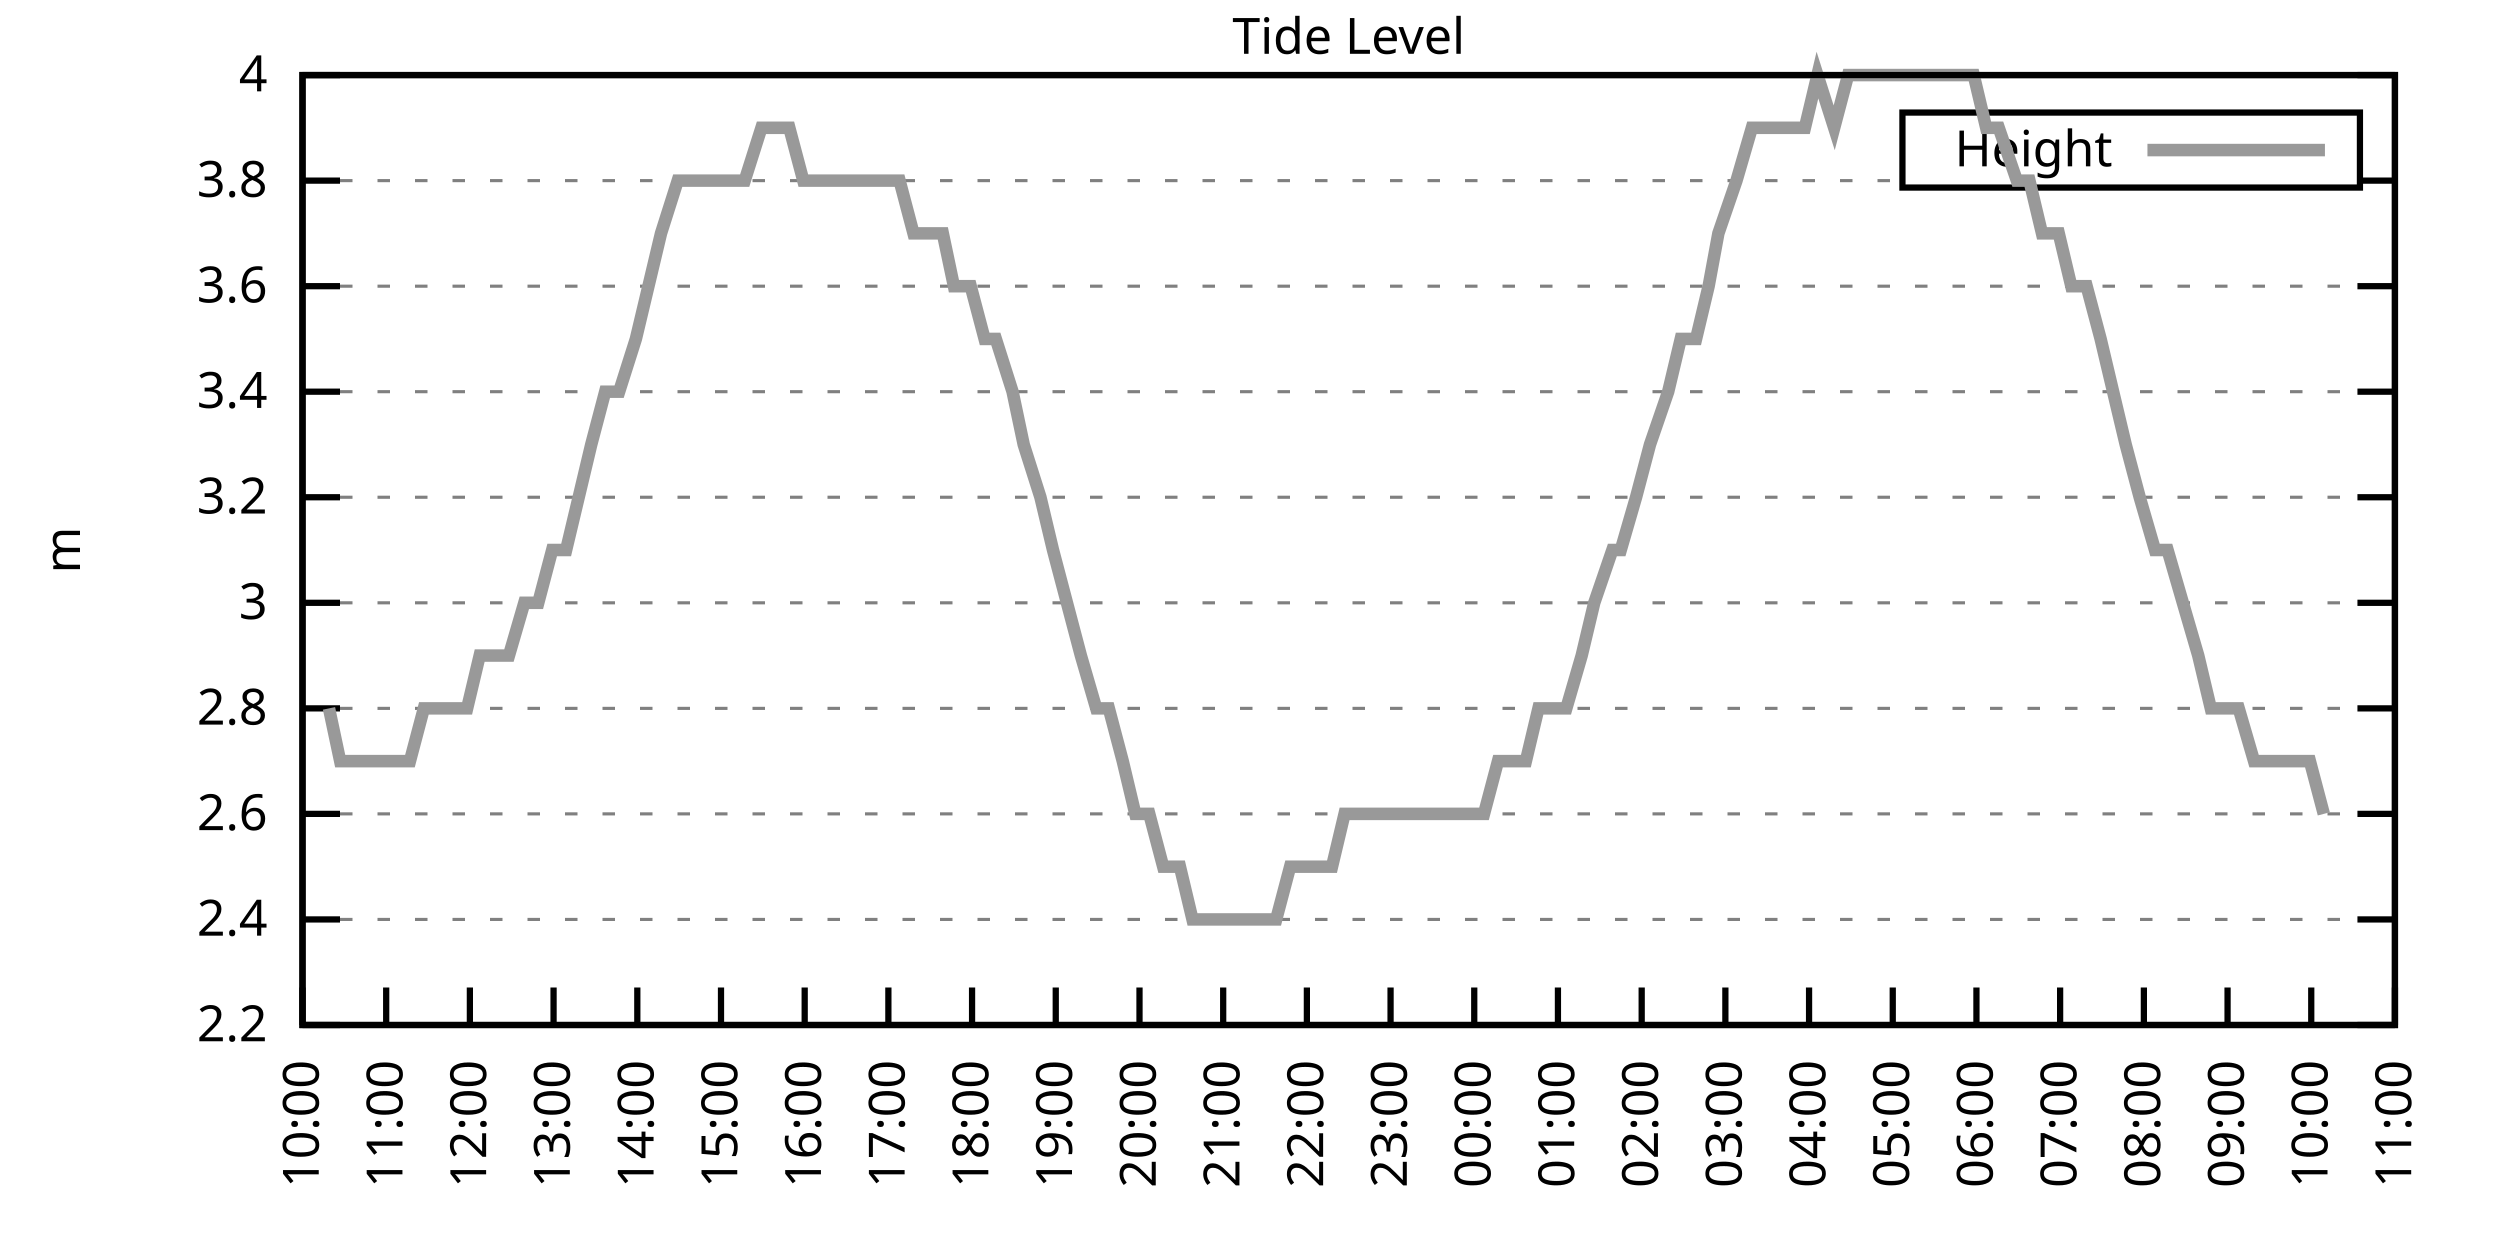
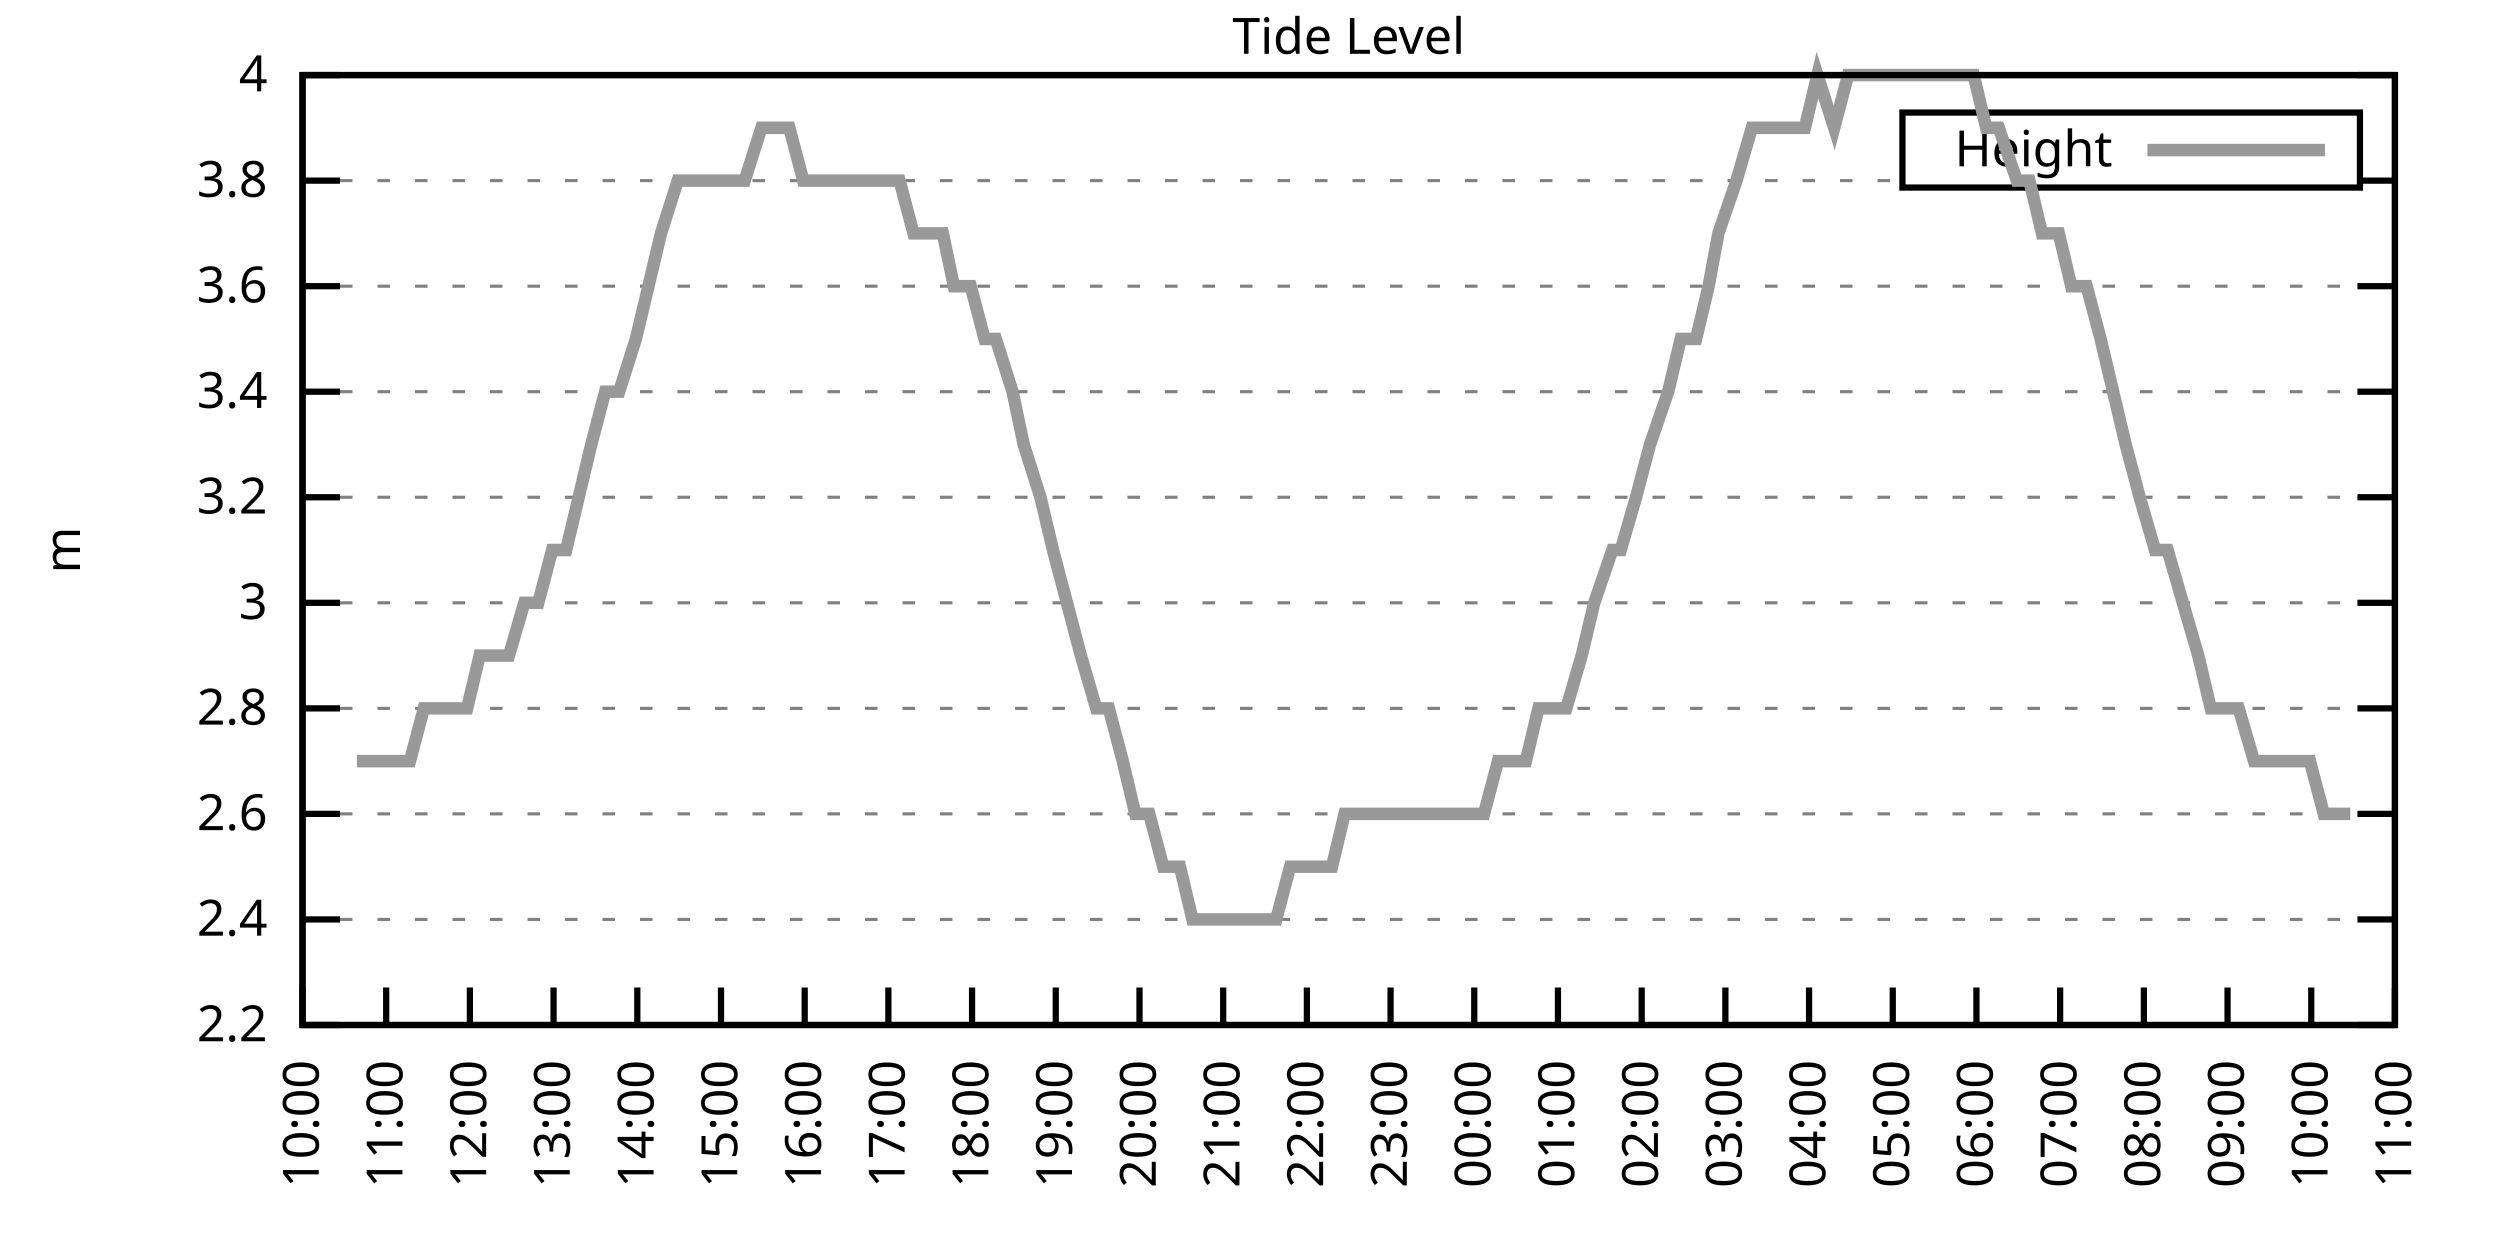
<svg xmlns="http://www.w3.org/2000/svg" xmlns:xlink="http://www.w3.org/1999/xlink" width="400" height="200" viewBox="0 0 400 200">
  <g id="gnuplot_canvas">
    <rect x="0" y="0" width="400" height="200" fill="none" />
    <defs>
      <circle id="gpDot" r="0.5" stroke-width="0.5" stroke="currentColor" />
      <path id="gpPt0" stroke-width="0.333" stroke="currentColor" d="M-1,0 h2 M0,-1 v2" />
      <path id="gpPt1" stroke-width="0.333" stroke="currentColor" d="M-1,-1 L1,1 M1,-1 L-1,1" />
      <path id="gpPt2" stroke-width="0.333" stroke="currentColor" d="M-1,0 L1,0 M0,-1 L0,1 M-1,-1 L1,1 M-1,1 L1,-1" />
      <rect id="gpPt3" stroke-width="0.333" stroke="currentColor" x="-1" y="-1" width="2" height="2" />
      <rect id="gpPt4" stroke-width="0.333" stroke="currentColor" fill="currentColor" x="-1" y="-1" width="2" height="2" />
      <circle id="gpPt5" stroke-width="0.333" stroke="currentColor" cx="0" cy="0" r="1" />
      <use xlink:href="#gpPt5" id="gpPt6" fill="currentColor" stroke="none" />
      <path id="gpPt7" stroke-width="0.333" stroke="currentColor" d="M0,-1.33 L-1.33,0.67 L1.33,0.67 z" />
      <use xlink:href="#gpPt7" id="gpPt8" fill="currentColor" stroke="none" />
      <use xlink:href="#gpPt7" id="gpPt9" stroke="currentColor" transform="rotate(180)" />
      <use xlink:href="#gpPt9" id="gpPt10" fill="currentColor" stroke="none" />
      <use xlink:href="#gpPt3" id="gpPt11" stroke="currentColor" transform="rotate(45)" />
      <use xlink:href="#gpPt11" id="gpPt12" fill="currentColor" stroke="none" />
      <path id="gpPt13" stroke-width="0.333" stroke="currentColor" d="M0,1.330 L1.265,0.411 L0.782,-1.067 L-0.782,-1.076 L-1.265,0.411 z" />
      <use xlink:href="#gpPt13" id="gpPt14" fill="currentColor" stroke="none" />
      <filter id="textbox" filterUnits="objectBoundingBox" x="0" y="0" height="1" width="1">
        <feFlood flood-color="white" flood-opacity="1" result="bgnd" />
        <feComposite in="SourceGraphic" in2="bgnd" operator="atop" />
      </filter>
      <filter id="greybox" filterUnits="objectBoundingBox" x="0" y="0" height="1" width="1">
        <feFlood flood-color="lightgrey" flood-opacity="1" result="grey" />
        <feComposite in="SourceGraphic" in2="grey" operator="atop" />
      </filter>
    </defs>
    <g fill="none" color="white" stroke="currentColor" stroke-width="1.00" stroke-linecap="butt" stroke-linejoin="miter">
</g>
    <g fill="none" color="black" stroke="currentColor" stroke-width="1.00" stroke-linecap="butt" stroke-linejoin="miter">
      <g stroke="none" shape-rendering="crispEdges">
        <polygon fill="rgb(255, 255, 255)" points="48.40,164.00 383.18,164.00 383.18,12.02 48.40,12.02 " />
      </g>
    </g>
    <g fill="none" color="black" stroke="currentColor" stroke-width="1.00" stroke-linecap="butt" stroke-linejoin="miter">
</g>
    <g fill="none" color="black" stroke="black" stroke-width="0.50" stroke-linecap="butt" stroke-linejoin="miter">
</g>
    <g fill="none" color="gray" stroke="currentColor" stroke-width="0.50" stroke-linecap="butt" stroke-linejoin="miter">
      <path stroke="gray" stroke-dasharray="2,4" class="gridline" d="M48.40,164.00 L383.19,164.00  " />
    </g>
    <g fill="none" color="gray" stroke="gray" stroke-width="1.00" stroke-linecap="butt" stroke-linejoin="miter">
</g>
    <g fill="none" color="black" stroke="currentColor" stroke-width="1.00" stroke-linecap="butt" stroke-linejoin="miter">
      <path stroke="black" d="M48.40,164.00 L54.40,164.00 M383.19,164.00 L377.19,164.00  " />
      <g transform="translate(42.80,166.60)" stroke="none" fill="black" font-family="Sans" font-size="8.00" text-anchor="end">
        <text>
          <tspan font-family="Sans"> 2.2</tspan>
        </text>
      </g>
    </g>
    <g fill="none" color="black" stroke="currentColor" stroke-width="1.00" stroke-linecap="butt" stroke-linejoin="miter">
</g>
    <g fill="none" color="black" stroke="black" stroke-width="0.50" stroke-linecap="butt" stroke-linejoin="miter">
</g>
    <g fill="none" color="gray" stroke="currentColor" stroke-width="0.50" stroke-linecap="butt" stroke-linejoin="miter">
      <path stroke="gray" stroke-dasharray="2,4" class="gridline" d="M48.40,147.11 L383.19,147.11  " />
    </g>
    <g fill="none" color="gray" stroke="gray" stroke-width="1.00" stroke-linecap="butt" stroke-linejoin="miter">
</g>
    <g fill="none" color="black" stroke="currentColor" stroke-width="1.00" stroke-linecap="butt" stroke-linejoin="miter">
      <path stroke="black" d="M48.40,147.11 L54.40,147.11 M383.19,147.11 L377.19,147.11  " />
      <g transform="translate(42.80,149.71)" stroke="none" fill="black" font-family="Sans" font-size="8.00" text-anchor="end">
        <text>
          <tspan font-family="Sans"> 2.4</tspan>
        </text>
      </g>
    </g>
    <g fill="none" color="black" stroke="currentColor" stroke-width="1.00" stroke-linecap="butt" stroke-linejoin="miter">
</g>
    <g fill="none" color="black" stroke="black" stroke-width="0.50" stroke-linecap="butt" stroke-linejoin="miter">
</g>
    <g fill="none" color="gray" stroke="currentColor" stroke-width="0.50" stroke-linecap="butt" stroke-linejoin="miter">
      <path stroke="gray" stroke-dasharray="2,4" class="gridline" d="M48.40,130.22 L383.19,130.22  " />
    </g>
    <g fill="none" color="gray" stroke="gray" stroke-width="1.00" stroke-linecap="butt" stroke-linejoin="miter">
</g>
    <g fill="none" color="black" stroke="currentColor" stroke-width="1.00" stroke-linecap="butt" stroke-linejoin="miter">
      <path stroke="black" d="M48.40,130.22 L54.40,130.22 M383.19,130.22 L377.19,130.22  " />
      <g transform="translate(42.80,132.82)" stroke="none" fill="black" font-family="Sans" font-size="8.00" text-anchor="end">
        <text>
          <tspan font-family="Sans"> 2.6</tspan>
        </text>
      </g>
    </g>
    <g fill="none" color="black" stroke="currentColor" stroke-width="1.00" stroke-linecap="butt" stroke-linejoin="miter">
</g>
    <g fill="none" color="black" stroke="black" stroke-width="0.50" stroke-linecap="butt" stroke-linejoin="miter">
</g>
    <g fill="none" color="gray" stroke="currentColor" stroke-width="0.50" stroke-linecap="butt" stroke-linejoin="miter">
      <path stroke="gray" stroke-dasharray="2,4" class="gridline" d="M48.40,113.34 L383.19,113.34  " />
    </g>
    <g fill="none" color="gray" stroke="gray" stroke-width="1.00" stroke-linecap="butt" stroke-linejoin="miter">
</g>
    <g fill="none" color="black" stroke="currentColor" stroke-width="1.00" stroke-linecap="butt" stroke-linejoin="miter">
      <path stroke="black" d="M48.40,113.34 L54.40,113.34 M383.19,113.34 L377.19,113.34  " />
      <g transform="translate(42.80,115.94)" stroke="none" fill="black" font-family="Sans" font-size="8.00" text-anchor="end">
        <text>
          <tspan font-family="Sans"> 2.8</tspan>
        </text>
      </g>
    </g>
    <g fill="none" color="black" stroke="currentColor" stroke-width="1.00" stroke-linecap="butt" stroke-linejoin="miter">
</g>
    <g fill="none" color="black" stroke="black" stroke-width="0.50" stroke-linecap="butt" stroke-linejoin="miter">
</g>
    <g fill="none" color="gray" stroke="currentColor" stroke-width="0.50" stroke-linecap="butt" stroke-linejoin="miter">
      <path stroke="gray" stroke-dasharray="2,4" class="gridline" d="M48.40,96.45 L383.19,96.45  " />
    </g>
    <g fill="none" color="gray" stroke="gray" stroke-width="1.00" stroke-linecap="butt" stroke-linejoin="miter">
</g>
    <g fill="none" color="black" stroke="currentColor" stroke-width="1.00" stroke-linecap="butt" stroke-linejoin="miter">
      <path stroke="black" d="M48.40,96.45 L54.40,96.45 M383.19,96.45 L377.19,96.45  " />
      <g transform="translate(42.80,99.05)" stroke="none" fill="black" font-family="Sans" font-size="8.00" text-anchor="end">
        <text>
          <tspan font-family="Sans"> 3</tspan>
        </text>
      </g>
    </g>
    <g fill="none" color="black" stroke="currentColor" stroke-width="1.00" stroke-linecap="butt" stroke-linejoin="miter">
</g>
    <g fill="none" color="black" stroke="black" stroke-width="0.50" stroke-linecap="butt" stroke-linejoin="miter">
</g>
    <g fill="none" color="gray" stroke="currentColor" stroke-width="0.50" stroke-linecap="butt" stroke-linejoin="miter">
      <path stroke="gray" stroke-dasharray="2,4" class="gridline" d="M48.40,79.56 L383.19,79.56  " />
    </g>
    <g fill="none" color="gray" stroke="gray" stroke-width="1.00" stroke-linecap="butt" stroke-linejoin="miter">
</g>
    <g fill="none" color="black" stroke="currentColor" stroke-width="1.00" stroke-linecap="butt" stroke-linejoin="miter">
      <path stroke="black" d="M48.40,79.56 L54.40,79.56 M383.19,79.56 L377.19,79.56  " />
      <g transform="translate(42.80,82.16)" stroke="none" fill="black" font-family="Sans" font-size="8.00" text-anchor="end">
        <text>
          <tspan font-family="Sans"> 3.2</tspan>
        </text>
      </g>
    </g>
    <g fill="none" color="black" stroke="currentColor" stroke-width="1.00" stroke-linecap="butt" stroke-linejoin="miter">
</g>
    <g fill="none" color="black" stroke="black" stroke-width="0.50" stroke-linecap="butt" stroke-linejoin="miter">
</g>
    <g fill="none" color="gray" stroke="currentColor" stroke-width="0.50" stroke-linecap="butt" stroke-linejoin="miter">
      <path stroke="gray" stroke-dasharray="2,4" class="gridline" d="M48.40,62.67 L383.19,62.67  " />
    </g>
    <g fill="none" color="gray" stroke="gray" stroke-width="1.00" stroke-linecap="butt" stroke-linejoin="miter">
</g>
    <g fill="none" color="black" stroke="currentColor" stroke-width="1.00" stroke-linecap="butt" stroke-linejoin="miter">
      <path stroke="black" d="M48.40,62.67 L54.40,62.67 M383.19,62.67 L377.19,62.67  " />
      <g transform="translate(42.80,65.27)" stroke="none" fill="black" font-family="Sans" font-size="8.00" text-anchor="end">
        <text>
          <tspan font-family="Sans"> 3.4</tspan>
        </text>
      </g>
    </g>
    <g fill="none" color="black" stroke="currentColor" stroke-width="1.00" stroke-linecap="butt" stroke-linejoin="miter">
</g>
    <g fill="none" color="black" stroke="black" stroke-width="0.50" stroke-linecap="butt" stroke-linejoin="miter">
</g>
    <g fill="none" color="gray" stroke="currentColor" stroke-width="0.50" stroke-linecap="butt" stroke-linejoin="miter">
      <path stroke="gray" stroke-dasharray="2,4" class="gridline" d="M48.40,45.79 L383.19,45.79  " />
    </g>
    <g fill="none" color="gray" stroke="gray" stroke-width="1.00" stroke-linecap="butt" stroke-linejoin="miter">
</g>
    <g fill="none" color="black" stroke="currentColor" stroke-width="1.00" stroke-linecap="butt" stroke-linejoin="miter">
      <path stroke="black" d="M48.40,45.79 L54.40,45.79 M383.19,45.79 L377.19,45.79  " />
      <g transform="translate(42.80,48.39)" stroke="none" fill="black" font-family="Sans" font-size="8.00" text-anchor="end">
        <text>
          <tspan font-family="Sans"> 3.6</tspan>
        </text>
      </g>
    </g>
    <g fill="none" color="black" stroke="currentColor" stroke-width="1.00" stroke-linecap="butt" stroke-linejoin="miter">
</g>
    <g fill="none" color="black" stroke="black" stroke-width="0.50" stroke-linecap="butt" stroke-linejoin="miter">
</g>
    <g fill="none" color="gray" stroke="currentColor" stroke-width="0.50" stroke-linecap="butt" stroke-linejoin="miter">
      <path stroke="gray" stroke-dasharray="2,4" class="gridline" d="M48.40,28.90 L304.39,28.90 M377.59,28.90 L383.19,28.90  " />
    </g>
    <g fill="none" color="gray" stroke="gray" stroke-width="1.00" stroke-linecap="butt" stroke-linejoin="miter">
</g>
    <g fill="none" color="black" stroke="currentColor" stroke-width="1.00" stroke-linecap="butt" stroke-linejoin="miter">
      <path stroke="black" d="M48.40,28.90 L54.40,28.90 M383.19,28.90 L377.19,28.90  " />
      <g transform="translate(42.80,31.50)" stroke="none" fill="black" font-family="Sans" font-size="8.00" text-anchor="end">
        <text>
          <tspan font-family="Sans"> 3.8</tspan>
        </text>
      </g>
    </g>
    <g fill="none" color="black" stroke="currentColor" stroke-width="1.00" stroke-linecap="butt" stroke-linejoin="miter">
</g>
    <g fill="none" color="black" stroke="black" stroke-width="0.50" stroke-linecap="butt" stroke-linejoin="miter">
</g>
    <g fill="none" color="gray" stroke="currentColor" stroke-width="0.50" stroke-linecap="butt" stroke-linejoin="miter">
      <path stroke="gray" stroke-dasharray="2,4" class="gridline" d="M48.40,12.01 L383.19,12.01  " />
    </g>
    <g fill="none" color="gray" stroke="gray" stroke-width="1.00" stroke-linecap="butt" stroke-linejoin="miter">
</g>
    <g fill="none" color="black" stroke="currentColor" stroke-width="1.00" stroke-linecap="butt" stroke-linejoin="miter">
      <path stroke="black" d="M48.40,12.01 L54.40,12.01 M383.19,12.01 L377.19,12.01  " />
      <g transform="translate(42.80,14.61)" stroke="none" fill="black" font-family="Sans" font-size="8.00" text-anchor="end">
        <text>
          <tspan font-family="Sans"> 4</tspan>
        </text>
      </g>
    </g>
    <g fill="none" color="black" stroke="currentColor" stroke-width="1.00" stroke-linecap="butt" stroke-linejoin="miter">
      <path stroke="black" d="M48.40,164.00 L48.40,158.00  " />
      <g transform="translate(51.00,169.60) rotate(270.00)" stroke="none" fill="black" font-family="Sans" font-size="8.00" text-anchor="end">
        <text>
          <tspan font-family="Sans">10:00</tspan>
        </text>
      </g>
    </g>
    <g fill="none" color="black" stroke="currentColor" stroke-width="1.00" stroke-linecap="butt" stroke-linejoin="miter">
      <path stroke="black" d="M61.79,164.00 L61.79,158.00  " />
      <g transform="translate(64.39,169.60) rotate(270.00)" stroke="none" fill="black" font-family="Sans" font-size="8.00" text-anchor="end">
        <text>
          <tspan font-family="Sans">11:00</tspan>
        </text>
      </g>
    </g>
    <g fill="none" color="black" stroke="currentColor" stroke-width="1.00" stroke-linecap="butt" stroke-linejoin="miter">
      <path stroke="black" d="M75.18,164.00 L75.18,158.00  " />
      <g transform="translate(77.78,169.60) rotate(270.00)" stroke="none" fill="black" font-family="Sans" font-size="8.00" text-anchor="end">
        <text>
          <tspan font-family="Sans">12:00</tspan>
        </text>
      </g>
    </g>
    <g fill="none" color="black" stroke="currentColor" stroke-width="1.00" stroke-linecap="butt" stroke-linejoin="miter">
      <path stroke="black" d="M88.57,164.00 L88.57,158.00  " />
      <g transform="translate(91.17,169.60) rotate(270.00)" stroke="none" fill="black" font-family="Sans" font-size="8.00" text-anchor="end">
        <text>
          <tspan font-family="Sans">13:00</tspan>
        </text>
      </g>
    </g>
    <g fill="none" color="black" stroke="currentColor" stroke-width="1.00" stroke-linecap="butt" stroke-linejoin="miter">
      <path stroke="black" d="M101.97,164.00 L101.97,158.00  " />
      <g transform="translate(104.57,169.60) rotate(270.00)" stroke="none" fill="black" font-family="Sans" font-size="8.00" text-anchor="end">
        <text>
          <tspan font-family="Sans">14:00</tspan>
        </text>
      </g>
    </g>
    <g fill="none" color="black" stroke="currentColor" stroke-width="1.00" stroke-linecap="butt" stroke-linejoin="miter">
      <path stroke="black" d="M115.36,164.00 L115.36,158.00  " />
      <g transform="translate(117.96,169.60) rotate(270.00)" stroke="none" fill="black" font-family="Sans" font-size="8.00" text-anchor="end">
        <text>
          <tspan font-family="Sans">15:00</tspan>
        </text>
      </g>
    </g>
    <g fill="none" color="black" stroke="currentColor" stroke-width="1.00" stroke-linecap="butt" stroke-linejoin="miter">
      <path stroke="black" d="M128.75,164.00 L128.75,158.00  " />
      <g transform="translate(131.35,169.60) rotate(270.00)" stroke="none" fill="black" font-family="Sans" font-size="8.00" text-anchor="end">
        <text>
          <tspan font-family="Sans">16:00</tspan>
        </text>
      </g>
    </g>
    <g fill="none" color="black" stroke="currentColor" stroke-width="1.00" stroke-linecap="butt" stroke-linejoin="miter">
      <path stroke="black" d="M142.14,164.00 L142.14,158.00  " />
      <g transform="translate(144.74,169.60) rotate(270.00)" stroke="none" fill="black" font-family="Sans" font-size="8.00" text-anchor="end">
        <text>
          <tspan font-family="Sans">17:00</tspan>
        </text>
      </g>
    </g>
    <g fill="none" color="black" stroke="currentColor" stroke-width="1.00" stroke-linecap="butt" stroke-linejoin="miter">
      <path stroke="black" d="M155.53,164.00 L155.53,158.00  " />
      <g transform="translate(158.13,169.60) rotate(270.00)" stroke="none" fill="black" font-family="Sans" font-size="8.00" text-anchor="end">
        <text>
          <tspan font-family="Sans">18:00</tspan>
        </text>
      </g>
    </g>
    <g fill="none" color="black" stroke="currentColor" stroke-width="1.00" stroke-linecap="butt" stroke-linejoin="miter">
      <path stroke="black" d="M168.92,164.00 L168.92,158.00  " />
      <g transform="translate(171.52,169.60) rotate(270.00)" stroke="none" fill="black" font-family="Sans" font-size="8.00" text-anchor="end">
        <text>
          <tspan font-family="Sans">19:00</tspan>
        </text>
      </g>
    </g>
    <g fill="none" color="black" stroke="currentColor" stroke-width="1.00" stroke-linecap="butt" stroke-linejoin="miter">
      <path stroke="black" d="M182.32,164.00 L182.32,158.00  " />
      <g transform="translate(184.92,169.60) rotate(270.00)" stroke="none" fill="black" font-family="Sans" font-size="8.00" text-anchor="end">
        <text>
          <tspan font-family="Sans">20:00</tspan>
        </text>
      </g>
    </g>
    <g fill="none" color="black" stroke="currentColor" stroke-width="1.00" stroke-linecap="butt" stroke-linejoin="miter">
      <path stroke="black" d="M195.71,164.00 L195.71,158.00  " />
      <g transform="translate(198.31,169.60) rotate(270.00)" stroke="none" fill="black" font-family="Sans" font-size="8.00" text-anchor="end">
        <text>
          <tspan font-family="Sans">21:00</tspan>
        </text>
      </g>
    </g>
    <g fill="none" color="black" stroke="currentColor" stroke-width="1.00" stroke-linecap="butt" stroke-linejoin="miter">
      <path stroke="black" d="M209.10,164.00 L209.10,158.00  " />
      <g transform="translate(211.70,169.60) rotate(270.00)" stroke="none" fill="black" font-family="Sans" font-size="8.00" text-anchor="end">
        <text>
          <tspan font-family="Sans">22:00</tspan>
        </text>
      </g>
    </g>
    <g fill="none" color="black" stroke="currentColor" stroke-width="1.00" stroke-linecap="butt" stroke-linejoin="miter">
      <path stroke="black" d="M222.49,164.00 L222.49,158.00  " />
      <g transform="translate(225.09,169.60) rotate(270.00)" stroke="none" fill="black" font-family="Sans" font-size="8.00" text-anchor="end">
        <text>
          <tspan font-family="Sans">23:00</tspan>
        </text>
      </g>
    </g>
    <g fill="none" color="black" stroke="currentColor" stroke-width="1.00" stroke-linecap="butt" stroke-linejoin="miter">
      <path stroke="black" d="M235.88,164.00 L235.88,158.00  " />
      <g transform="translate(238.48,169.60) rotate(270.00)" stroke="none" fill="black" font-family="Sans" font-size="8.00" text-anchor="end">
        <text>
          <tspan font-family="Sans">00:00</tspan>
        </text>
      </g>
    </g>
    <g fill="none" color="black" stroke="currentColor" stroke-width="1.00" stroke-linecap="butt" stroke-linejoin="miter">
      <path stroke="black" d="M249.27,164.00 L249.27,158.00  " />
      <g transform="translate(251.87,169.60) rotate(270.00)" stroke="none" fill="black" font-family="Sans" font-size="8.00" text-anchor="end">
        <text>
          <tspan font-family="Sans">01:00</tspan>
        </text>
      </g>
    </g>
    <g fill="none" color="black" stroke="currentColor" stroke-width="1.00" stroke-linecap="butt" stroke-linejoin="miter">
      <path stroke="black" d="M262.67,164.00 L262.67,158.00  " />
      <g transform="translate(265.27,169.60) rotate(270.00)" stroke="none" fill="black" font-family="Sans" font-size="8.00" text-anchor="end">
        <text>
          <tspan font-family="Sans">02:00</tspan>
        </text>
      </g>
    </g>
    <g fill="none" color="black" stroke="currentColor" stroke-width="1.00" stroke-linecap="butt" stroke-linejoin="miter">
      <path stroke="black" d="M276.06,164.00 L276.06,158.00  " />
      <g transform="translate(278.66,169.60) rotate(270.00)" stroke="none" fill="black" font-family="Sans" font-size="8.00" text-anchor="end">
        <text>
          <tspan font-family="Sans">03:00</tspan>
        </text>
      </g>
    </g>
    <g fill="none" color="black" stroke="currentColor" stroke-width="1.00" stroke-linecap="butt" stroke-linejoin="miter">
      <path stroke="black" d="M289.45,164.00 L289.45,158.00  " />
      <g transform="translate(292.05,169.60) rotate(270.00)" stroke="none" fill="black" font-family="Sans" font-size="8.00" text-anchor="end">
        <text>
          <tspan font-family="Sans">04:00</tspan>
        </text>
      </g>
    </g>
    <g fill="none" color="black" stroke="currentColor" stroke-width="1.00" stroke-linecap="butt" stroke-linejoin="miter">
      <path stroke="black" d="M302.84,164.00 L302.84,158.00  " />
      <g transform="translate(305.44,169.60) rotate(270.00)" stroke="none" fill="black" font-family="Sans" font-size="8.00" text-anchor="end">
        <text>
          <tspan font-family="Sans">05:00</tspan>
        </text>
      </g>
    </g>
    <g fill="none" color="black" stroke="currentColor" stroke-width="1.00" stroke-linecap="butt" stroke-linejoin="miter">
      <path stroke="black" d="M316.23,164.00 L316.23,158.00  " />
      <g transform="translate(318.83,169.60) rotate(270.00)" stroke="none" fill="black" font-family="Sans" font-size="8.00" text-anchor="end">
        <text>
          <tspan font-family="Sans">06:00</tspan>
        </text>
      </g>
    </g>
    <g fill="none" color="black" stroke="currentColor" stroke-width="1.00" stroke-linecap="butt" stroke-linejoin="miter">
      <path stroke="black" d="M329.62,164.00 L329.62,158.00  " />
      <g transform="translate(332.22,169.60) rotate(270.00)" stroke="none" fill="black" font-family="Sans" font-size="8.00" text-anchor="end">
        <text>
          <tspan font-family="Sans">07:00</tspan>
        </text>
      </g>
    </g>
    <g fill="none" color="black" stroke="currentColor" stroke-width="1.00" stroke-linecap="butt" stroke-linejoin="miter">
      <path stroke="black" d="M343.02,164.00 L343.02,158.00  " />
      <g transform="translate(345.62,169.60) rotate(270.00)" stroke="none" fill="black" font-family="Sans" font-size="8.00" text-anchor="end">
        <text>
          <tspan font-family="Sans">08:00</tspan>
        </text>
      </g>
    </g>
    <g fill="none" color="black" stroke="currentColor" stroke-width="1.00" stroke-linecap="butt" stroke-linejoin="miter">
      <path stroke="black" d="M356.41,164.00 L356.41,158.00  " />
      <g transform="translate(359.01,169.60) rotate(270.00)" stroke="none" fill="black" font-family="Sans" font-size="8.00" text-anchor="end">
        <text>
          <tspan font-family="Sans">09:00</tspan>
        </text>
      </g>
    </g>
    <g fill="none" color="black" stroke="currentColor" stroke-width="1.00" stroke-linecap="butt" stroke-linejoin="miter">
      <path stroke="black" d="M369.80,164.00 L369.80,158.00  " />
      <g transform="translate(372.40,169.60) rotate(270.00)" stroke="none" fill="black" font-family="Sans" font-size="8.00" text-anchor="end">
        <text>
          <tspan font-family="Sans">10:00</tspan>
        </text>
      </g>
    </g>
    <g fill="none" color="black" stroke="currentColor" stroke-width="1.00" stroke-linecap="butt" stroke-linejoin="miter">
      <path stroke="black" d="M383.19,164.00 L383.19,158.00  " />
      <g transform="translate(385.79,169.60) rotate(270.00)" stroke="none" fill="black" font-family="Sans" font-size="8.00" text-anchor="end">
        <text>
          <tspan font-family="Sans">11:00</tspan>
        </text>
      </g>
    </g>
    <g fill="none" color="black" stroke="currentColor" stroke-width="1.00" stroke-linecap="butt" stroke-linejoin="miter">
</g>
    <g fill="none" color="black" stroke="currentColor" stroke-width="1.00" stroke-linecap="butt" stroke-linejoin="miter">
      <path stroke="black" d="M48.40,12.01 L48.40,164.00 L383.19,164.00 L383.19,12.01 L48.40,12.01 Z  " />
    </g>
    <g fill="none" color="black" stroke="currentColor" stroke-width="1.00" stroke-linecap="butt" stroke-linejoin="miter">
</g>
    <g fill="none" color="black" stroke="currentColor" stroke-width="1.00" stroke-linecap="butt" stroke-linejoin="miter">
      <path stroke="black" d="M304.39,30.01 L304.39,18.01 L377.59,18.01 L377.59,30.01 L304.39,30.01 Z  " />
    </g>
    <g id="Tide_level_plot_1">
      <g fill="none" color="white" stroke="black" stroke-width="2.00" stroke-linecap="butt" stroke-linejoin="miter">
</g>
      <g fill="none" color="black" stroke="currentColor" stroke-width="2.00" stroke-linecap="butt" stroke-linejoin="miter">
        <g transform="translate(337.99,26.61)" stroke="none" fill="black" font-family="Sans" font-size="8.00" text-anchor="end">
          <text>
            <tspan font-family="Sans">Height</tspan>
          </text>
        </g>
      </g>
      <g fill="none" color="black" stroke="currentColor" stroke-width="2.00" stroke-linecap="butt" stroke-linejoin="miter">
-         <path stroke="rgb(153, 153, 153)" d="M343.59,24.01 L371.99,24.01 M52.64,113.34 L54.43,121.78 L57.10,121.78 L59.34,121.78 L61.57,121.78 L63.80,121.78   L65.59,121.78 L67.82,113.34 L70.50,113.34 L72.28,113.34 L74.74,113.34 L76.75,104.89 L79.20,104.89 L81.43,104.89   L83.89,96.45 L86.12,96.45 L88.35,88.00 L90.58,88.00 L92.59,79.56 L94.60,71.12 L96.83,62.67 L99.06,62.67   L101.74,54.23 L103.75,45.79 L105.76,37.34 L108.44,28.90 L110.67,28.90 L112.68,28.90 L115.13,28.90 L117.14,28.90   L119.15,28.90 L121.83,20.45 L123.84,20.45 L126.29,20.45 L128.53,28.90 L130.31,28.90 L132.99,28.90 L134.78,28.90   L137.45,28.90 L139.69,28.90 L141.92,28.90 L143.93,28.90 L146.16,37.34 L148.39,37.34 L150.85,37.34 L152.63,45.79   L155.31,45.79 L157.54,54.23 L159.33,54.23 L162.01,62.67 L163.79,71.12 L166.47,79.56 L168.48,88.00 L170.71,96.45   L172.94,104.89 L175.40,113.34 L177.41,113.34 L179.64,121.78 L181.65,130.22 L183.88,130.22 L186.11,138.67 L188.79,138.67   L190.80,147.11 L193.03,147.11 L195.48,147.11 L197.49,147.11 L199.73,147.11 L201.73,147.11 L204.19,147.11 L206.42,138.67   L208.88,138.67 L211.11,138.67 L213.12,138.67 L215.13,130.22 L217.80,130.22 L219.81,130.22 L222.04,130.22 L224.05,130.22   L226.73,130.22 L228.96,130.22 L230.97,130.22 L233.20,130.22 L235.21,130.22 L237.44,130.22 L239.68,121.78 L241.69,121.78   L244.14,121.78 L246.15,113.34 L248.38,113.34 L250.61,113.34 L253.07,104.89 L255.08,96.45 L257.98,88.00 L259.32,88.00   L261.77,79.56 L264.00,71.12 L266.91,62.67 L268.92,54.23 L271.37,54.23 L273.38,45.79 L274.94,37.34 L277.84,28.90   L280.30,20.45 L282.08,20.45 L284.32,20.45 L286.77,20.45 L288.78,20.45 L290.79,12.01 L293.47,20.45 L295.70,12.01   L297.71,12.01 L300.39,12.01 L302.62,12.01 L304.63,12.01 L307.08,12.01 L309.31,12.01 L311.32,12.01 L313.78,12.01   L315.79,12.01 L317.79,20.45 L319.80,20.45 L322.70,28.90 L324.71,28.90 L326.72,37.34 L329.40,37.34 L331.41,45.79   L333.86,45.79 L336.10,54.23 L338.10,62.67 L340.11,71.12 L342.35,79.56 L344.80,88.00 L346.81,88.00 L349.26,96.45   L351.72,104.89 L353.73,113.34 L355.96,113.34 L358.19,113.34 L360.65,121.78 L362.88,121.78 L365.11,121.78 L367.34,121.78   L369.58,121.78 L371.81,130.22  " />
+         <path stroke="rgb(153, 153, 153)" d="M343.59,24.01 L371.99,24.01 M57.10,121.78 L59.34,121.78 L61.57,121.78 L63.80,121.78 L65.59,121.78 L67.82,113.34   L70.50,113.34 L72.28,113.34 L74.74,113.34 L76.75,104.89 L79.20,104.89 L81.43,104.89 L83.89,96.45 L86.12,96.45   L88.35,88.00 L90.58,88.00 L92.59,79.56 L94.60,71.12 L96.83,62.67 L99.06,62.67 L101.74,54.23 L103.75,45.79   L105.76,37.34 L108.44,28.90 L110.67,28.90 L112.68,28.90 L115.13,28.90 L117.14,28.90 L119.15,28.90 L121.83,20.45   L123.84,20.45 L126.29,20.45 L128.53,28.90 L130.31,28.90 L132.99,28.90 L134.78,28.90 L137.45,28.90 L139.69,28.90   L141.92,28.90 L143.93,28.90 L146.16,37.34 L148.39,37.34 L150.85,37.34 L152.63,45.79 L155.31,45.79 L157.54,54.23   L159.33,54.23 L162.01,62.67 L163.79,71.12 L166.47,79.56 L168.48,88.00 L170.71,96.45 L172.94,104.89 L175.40,113.34   L177.41,113.34 L179.64,121.78 L181.65,130.22 L183.88,130.22 L186.11,138.67 L188.79,138.67 L190.80,147.11 L193.03,147.11   L195.48,147.11 L197.49,147.11 L199.73,147.11 L201.73,147.11 L204.19,147.11 L206.42,138.67 L208.88,138.67 L211.11,138.67   L213.12,138.67 L215.13,130.22 L217.80,130.22 L219.81,130.22 L222.04,130.22 L224.05,130.22 L226.73,130.22 L228.96,130.22   L230.97,130.22 L233.20,130.22 L235.21,130.22 L237.44,130.22 L239.68,121.78 L241.69,121.78 L244.14,121.78 L246.15,113.34   L248.38,113.34 L250.61,113.34 L253.07,104.89 L255.08,96.45 L257.98,88.00 L259.32,88.00 L261.77,79.56 L264.00,71.12   L266.91,62.67 L268.92,54.23 L271.37,54.23 L273.38,45.79 L274.94,37.34 L277.84,28.90 L280.30,20.45 L282.08,20.45   L284.32,20.45 L286.77,20.45 L288.78,20.45 L290.79,12.01 L293.47,20.45 L295.70,12.01 L297.71,12.01 L300.39,12.01   L302.62,12.01 L304.63,12.01 L307.08,12.01 L309.31,12.01 L311.32,12.01 L313.78,12.01 L315.79,12.01 L317.79,20.45   L319.80,20.45 L322.70,28.90 L324.71,28.90 L326.72,37.34 L329.40,37.34 L331.41,45.79 L333.86,45.79 L336.10,54.23   L338.10,62.67 L340.11,71.12 L342.35,79.56 L344.80,88.00 L346.81,88.00 L349.26,96.45 L351.72,104.89 L353.73,113.34   L355.96,113.34 L358.19,113.34 L360.65,121.78 L362.88,121.78 L365.11,121.78 L367.34,121.78 L369.58,121.78 L371.81,130.22   L373.59,130.22 L376.05,130.22  " />
      </g>
    </g>
    <g fill="none" color="black" stroke="currentColor" stroke-width="2.00" stroke-linecap="butt" stroke-linejoin="miter">
</g>
    <g fill="none" color="black" stroke="black" stroke-width="1.00" stroke-linecap="butt" stroke-linejoin="miter">
</g>
    <g fill="none" color="black" stroke="currentColor" stroke-width="1.00" stroke-linecap="butt" stroke-linejoin="miter">
      <path stroke="black" d="M48.40,12.01 L48.40,164.00 L383.19,164.00 L383.19,12.01 L48.40,12.01 Z  " />
      <g transform="translate(12.80,88.01) rotate(270.00)" stroke="none" fill="black" font-family="Sans" font-size="8.00" text-anchor="middle">
        <text>
          <tspan font-family="Sans">m</tspan>
        </text>
      </g>
    </g>
    <g fill="none" color="black" stroke="currentColor" stroke-width="1.00" stroke-linecap="butt" stroke-linejoin="miter">
</g>
    <g fill="none" color="black" stroke="currentColor" stroke-width="1.00" stroke-linecap="butt" stroke-linejoin="miter">
      <g transform="translate(215.79,8.61)" stroke="none" fill="black" font-family="Sans" font-size="8.00" text-anchor="middle">
        <text>
          <tspan font-family="Sans">Tide Level</tspan>
        </text>
      </g>
    </g>
    <g fill="none" color="black" stroke="currentColor" stroke-width="1.00" stroke-linecap="butt" stroke-linejoin="miter">
</g>
  </g>
</svg>
